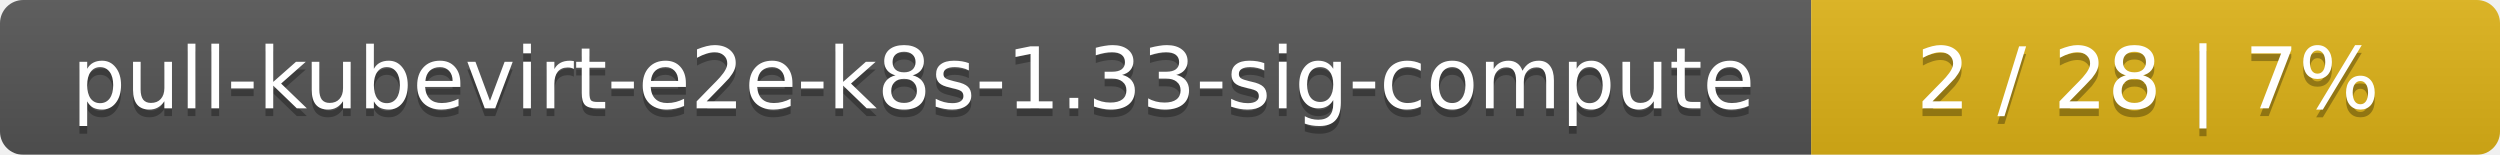
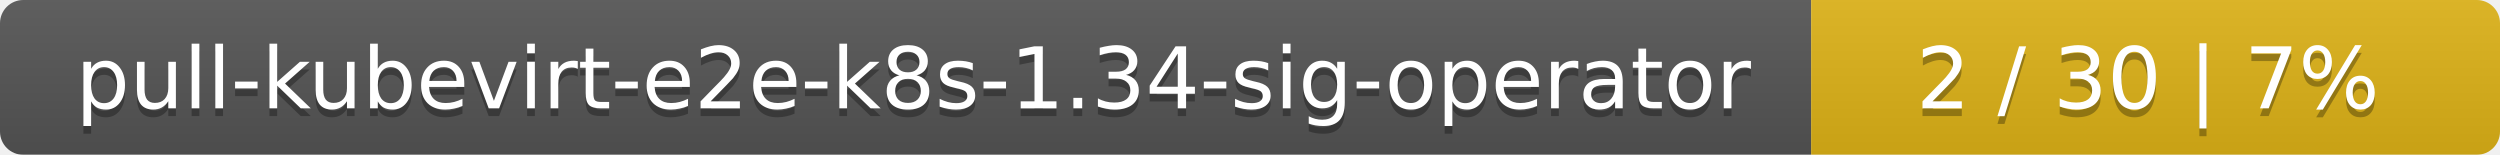
<svg xmlns="http://www.w3.org/2000/svg" width="323" height="20">
  <linearGradient id="smooth" x2="0" y2="100%">
    <stop offset="0" stop-color="#bbb" stop-opacity=".1" />
    <stop offset="1" stop-opacity=".1" />
  </linearGradient>
  <mask id="round">
    <rect width="323" height="20" rx="3" fill="#fff" />
  </mask>
  <g mask="url(#round)">
    <rect width="234" height="20" fill="#555" />
    <rect x="234" width="89" height="20" fill="#dfb317" />
    <rect width="323" height="20" fill="url(#smooth)" />
  </g>
  <g fill="#fff" text-anchor="middle" font-family="DejaVu Sans,Verdana,Geneva,sans-serif" font-size="11">
-     <text x="118" y="15" fill="#010101" fill-opacity=".3">pull-kubevirt-e2e-k8s-1.33-sig-compute</text>
-     <text x="118" y="14">pull-kubevirt-e2e-k8s-1.33-sig-compute</text>
-     <text x="277.5" y="15" fill="#010101" fill-opacity=".3">2 / 28    |    7%</text>
-     <text x="277.5" y="14">2 / 28    |    7%</text>
+     <text x="118" y="15" fill="#010101" fill-opacity=".3">pull-kubevirt-e2e-k8s-1.34-sig-operator</text>
+     <text x="118" y="14">pull-kubevirt-e2e-k8s-1.34-sig-operator</text>
+     <text x="277.5" y="15" fill="#010101" fill-opacity=".3">2 / 30    |    7%</text>
+     <text x="277.5" y="14">2 / 30    |    7%</text>
  </g>
</svg>
